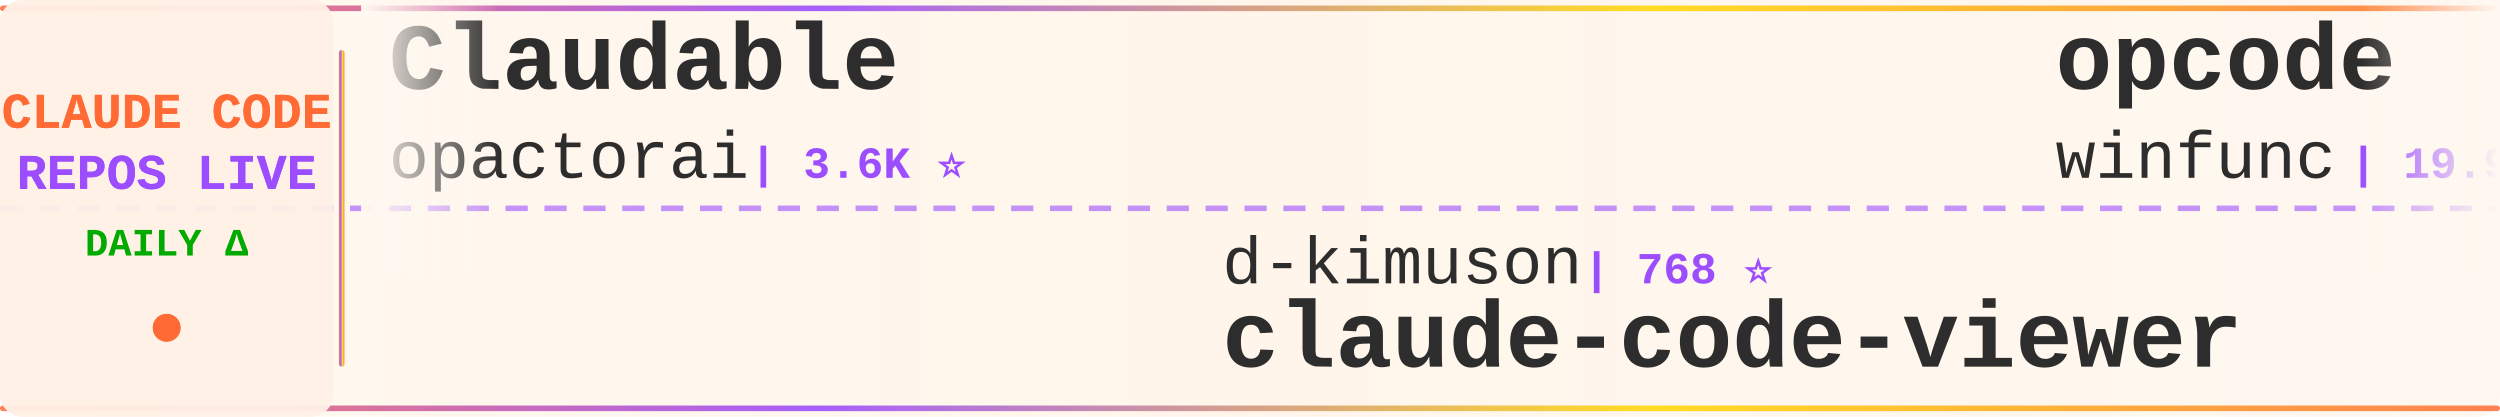
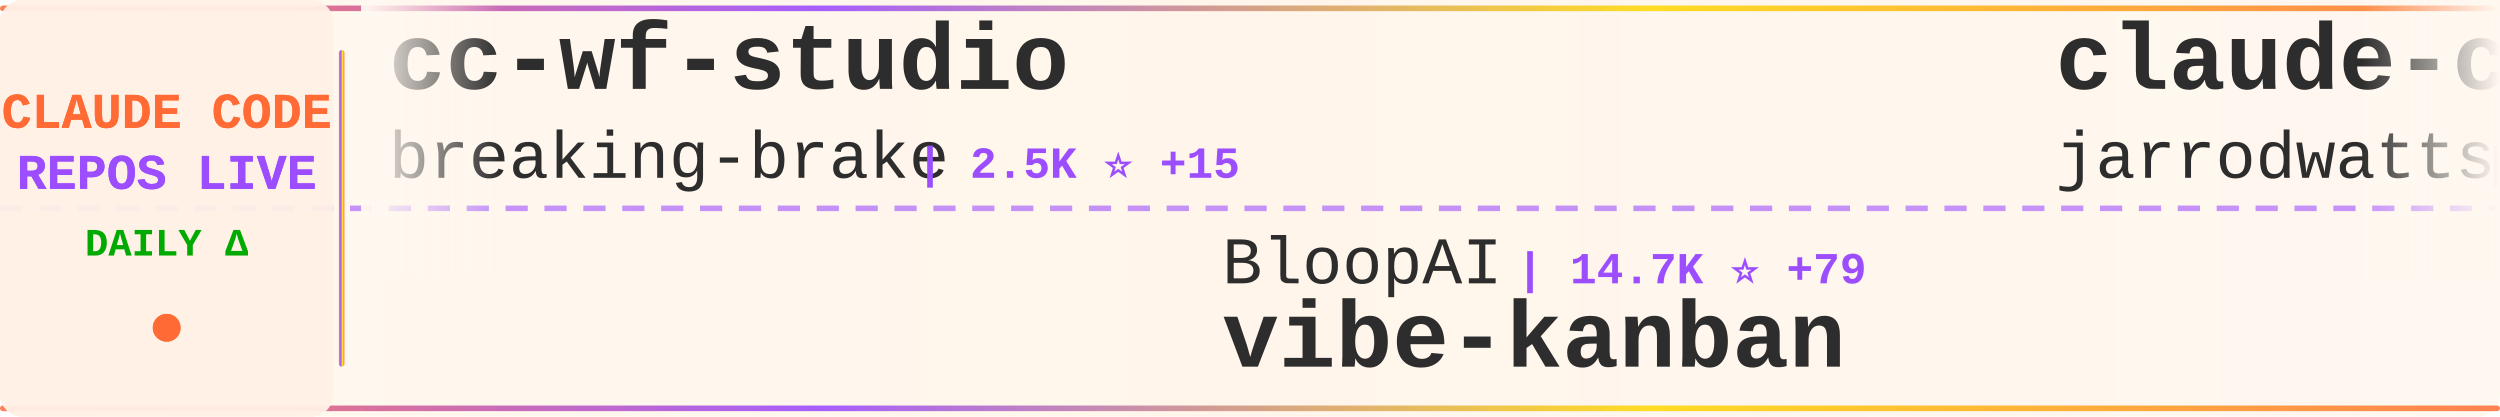
<svg xmlns="http://www.w3.org/2000/svg" width="900" height="150">
  <defs>
    <linearGradient id="tickerBg" x1="0%" y1="0%" x2="100%" y2="0%">
      <stop offset="0%" style="stop-color:#fff8f0;stop-opacity:0.98" />
      <stop offset="50%" style="stop-color:#fff5eb;stop-opacity:1" />
      <stop offset="100%" style="stop-color:#fff8f0;stop-opacity:0.98" />
    </linearGradient>
    <linearGradient id="borderGrad" x1="0%" y1="0%" x2="100%" y2="0%">
      <stop offset="0%" style="stop-color:#FF6B35;stop-opacity:0.85">
        <animate attributeName="stop-opacity" values="0.85;1;0.85" dur="2s" repeatCount="indefinite" />
      </stop>
      <stop offset="33%" style="stop-color:#9C4EFF;stop-opacity:0.9">
        <animate attributeName="stop-opacity" values="0.9;1;0.9" dur="2.2s" repeatCount="indefinite" />
      </stop>
      <stop offset="66%" style="stop-color:#FFD700;stop-opacity:0.85">
        <animate attributeName="stop-opacity" values="0.85;1;0.85" dur="1.8s" repeatCount="indefinite" />
      </stop>
      <stop offset="100%" style="stop-color:#FF6B35;stop-opacity:0.85">
        <animate attributeName="stop-opacity" values="0.85;1;0.85" dur="2s" repeatCount="indefinite" />
      </stop>
    </linearGradient>
    <filter id="textGlow">
      <feGaussianBlur stdDeviation="0.15" result="coloredBlur" />
      <feMerge>
        <feMergeNode in="coloredBlur" />
        <feMergeNode in="SourceGraphic" />
      </feMerge>
    </filter>
    <filter id="metricGlow">
      <feGaussianBlur stdDeviation="0.2" result="coloredBlur" />
      <feMerge>
        <feMergeNode in="coloredBlur" />
        <feMergeNode in="SourceGraphic" />
      </feMerge>
    </filter>
    <linearGradient id="leftFade" x1="0%" y1="0%" x2="100%" y2="0%">
      <stop offset="0%" style="stop-color:#fff8f0;stop-opacity:1" />
      <stop offset="100%" style="stop-color:#fff8f0;stop-opacity:0" />
    </linearGradient>
    <linearGradient id="rightFade" x1="0%" y1="0%" x2="100%" y2="0%">
      <stop offset="0%" style="stop-color:#fff8f0;stop-opacity:0" />
      <stop offset="100%" style="stop-color:#fff8f0;stop-opacity:1" />
    </linearGradient>
  </defs>
  <rect width="900" height="150" fill="url(#tickerBg)" rx="8" />
  <rect x="0" y="2" width="900" height="2" fill="url(#borderGrad)" rx="1" />
  <rect x="0" y="146" width="900" height="2" fill="url(#borderGrad)" rx="1" />
  <line x1="0" y1="75" x2="900" y2="75" stroke="#9C4EFF" stroke-width="2" stroke-dasharray="8 6" opacity="0.6" />
  <rect x="0" y="0" width="120" height="150" fill="#fff0e6" opacity="0.95" rx="8" />
  <text x="60" y="46" font-family="'Courier New', monospace" font-size="18" font-weight="bold" fill="#FF6B35" text-anchor="middle" filter="url(#textGlow)">
    CLAUDE CODE
  </text>
  <text x="60" y="68" font-family="'Courier New', monospace" font-size="18" font-weight="bold" fill="#9C4EFF" text-anchor="middle" filter="url(#textGlow)">
    REPOS LIVE
  </text>
  <text x="60" y="92" font-family="'Courier New', monospace" font-size="14" font-weight="bold" fill="#00aa00" text-anchor="middle">
    DAILY Δ
  </text>
  <circle cx="60" cy="118" r="5" fill="#FF6B35" filter="url(#metricGlow)">
    <animate attributeName="r" values="4;6;4" dur="1.5s" repeatCount="indefinite" />
    <animate attributeName="opacity" values="0.6;1;0.6" dur="1.5s" repeatCount="indefinite" />
  </circle>
  <rect x="122" y="18" width="2" height="114" fill="url(#borderGrad)" rx="1" />
  <clipPath id="tickerClip">
    <rect x="130" y="0" width="770" height="150" />
  </clipPath>
  <g clip-path="url(#tickerClip)">
    <g id="tickerItems">
      <animateTransform attributeName="transform" attributeType="XML" type="translate" from="0 0" to="-3000 0" dur="54s" repeatCount="indefinite" />
      <g transform="translate(0, 0)">
-         <text x="140" y="32" font-family="'Courier New', monospace" font-size="34" font-weight="bold" fill="#2d2d2d">Claudable</text>
-         <text x="140" y="64" font-family="'Courier New', monospace" font-size="24" font-weight="normal" fill="#2d2d2d" opacity="1.0">opactorai</text>
-         <text x="270" y="64" font-family="'Courier New', monospace" font-size="16" font-weight="bold" fill="#9C4EFF"> | 3.6K ⭐</text>
+         <text x="140" y="32" font-family="'Courier New', monospace" font-size="34" font-weight="bold" fill="#2d2d2d">cc-wf-studio</text>
+         <text x="140" y="64" font-family="'Courier New', monospace" font-size="24" font-weight="normal" fill="#2d2d2d" opacity="1.0">breaking-brake</text>
+         <text x="330" y="64" font-family="'Courier New', monospace" font-size="16" font-weight="bold" fill="#9C4EFF"> | 2.5K ⭐ +15</text>
      </g>
      <g transform="translate(300, 0)">
-         <text x="140" y="102" font-family="'Courier New', monospace" font-size="24" font-weight="normal" fill="#2d2d2d" opacity="1.0">d-kimuson</text>
-         <text x="270" y="102" font-family="'Courier New', monospace" font-size="16" font-weight="bold" fill="#9C4EFF"> | 768 ⭐</text>
-         <text x="140" y="132" font-family="'Courier New', monospace" font-size="34" font-weight="bold" fill="#2d2d2d">claude-code-viewer</text>
+         <text x="140" y="102" font-family="'Courier New', monospace" font-size="24" font-weight="normal" fill="#2d2d2d" opacity="1.0">BloopAI</text>
+         <text x="246" y="102" font-family="'Courier New', monospace" font-size="16" font-weight="bold" fill="#9C4EFF"> | 14.7K ⭐ +79</text>
+         <text x="140" y="132" font-family="'Courier New', monospace" font-size="34" font-weight="bold" fill="#2d2d2d">vibe-kanban</text>
      </g>
      <g transform="translate(600, 0)">
-         <text x="140" y="32" font-family="'Courier New', monospace" font-size="34" font-weight="bold" fill="#2d2d2d">opcode</text>
-         <text x="140" y="64" font-family="'Courier New', monospace" font-size="24" font-weight="normal" fill="#2d2d2d" opacity="1.0">winfunc</text>
-         <text x="246" y="64" font-family="'Courier New', monospace" font-size="16" font-weight="bold" fill="#9C4EFF"> | 19.9K ⭐ +1</text>
+         <text x="140" y="32" font-family="'Courier New', monospace" font-size="34" font-weight="bold" fill="#2d2d2d">claude-code-config</text>
+         <text x="140" y="64" font-family="'Courier New', monospace" font-size="24" font-weight="normal" fill="#2d2d2d" opacity="1.0">jarrodwatts</text>
+         <text x="294" y="64" font-family="'Courier New', monospace" font-size="16" font-weight="bold" fill="#9C4EFF"> | 721 ⭐ +8</text>
      </g>
      <g transform="translate(900, 0)">
-         <text x="140" y="102" font-family="'Courier New', monospace" font-size="24" font-weight="normal" fill="#2d2d2d" opacity="1.0">oraios</text>
-         <text x="234" y="102" font-family="'Courier New', monospace" font-size="16" font-weight="bold" fill="#9C4EFF"> | 18.4K ⭐ +6</text>
-         <text x="140" y="132" font-family="'Courier New', monospace" font-size="34" font-weight="bold" fill="#2d2d2d">serena</text>
+         <text x="140" y="102" font-family="'Courier New', monospace" font-size="24" font-weight="normal" fill="#2d2d2d" opacity="1.0">siteboon</text>
+         <text x="258" y="102" font-family="'Courier New', monospace" font-size="16" font-weight="bold" fill="#9C4EFF"> | 5.4K ⭐ +10</text>
+         <text x="140" y="132" font-family="'Courier New', monospace" font-size="34" font-weight="bold" fill="#2d2d2d">claudecodeui</text>
      </g>
      <g transform="translate(1200, 0)">
-         <text x="140" y="32" font-family="'Courier New', monospace" font-size="34" font-weight="bold" fill="#2d2d2d">claude-code-guide</text>
-         <text x="140" y="64" font-family="'Courier New', monospace" font-size="24" font-weight="normal" fill="#2d2d2d" opacity="1.0">zebbern</text>
-         <text x="246" y="64" font-family="'Courier New', monospace" font-size="16" font-weight="bold" fill="#9C4EFF"> | 3.0K ⭐ +6</text>
+         <text x="140" y="32" font-family="'Courier New', monospace" font-size="34" font-weight="bold" fill="#2d2d2d">claude-code-chat</text>
+         <text x="140" y="64" font-family="'Courier New', monospace" font-size="24" font-weight="normal" fill="#2d2d2d" opacity="1.0">andrepimenta</text>
+         <text x="306" y="64" font-family="'Courier New', monospace" font-size="16" font-weight="bold" fill="#9C4EFF"> | 968 ⭐</text>
      </g>
      <g transform="translate(1500, 0)">
-         <text x="140" y="102" font-family="'Courier New', monospace" font-size="24" font-weight="normal" fill="#2d2d2d" opacity="1.0">ghuntley</text>
-         <text x="258" y="102" font-family="'Courier New', monospace" font-size="16" font-weight="bold" fill="#9C4EFF"> | 787 ⭐</text>
-         <text x="140" y="132" font-family="'Courier New', monospace" font-size="34" font-weight="bold" fill="#2d2d2d">claude-code-source-code-...</text>
+         <text x="140" y="102" font-family="'Courier New', monospace" font-size="24" font-weight="normal" fill="#2d2d2d" opacity="1.0">glidea</text>
+         <text x="234" y="102" font-family="'Courier New', monospace" font-size="16" font-weight="bold" fill="#9C4EFF"> | 239 ⭐</text>
+         <text x="140" y="132" font-family="'Courier New', monospace" font-size="34" font-weight="bold" fill="#2d2d2d">claude-worker-proxy</text>
      </g>
      <g transform="translate(1800, 0)">
-         <text x="140" y="32" font-family="'Courier New', monospace" font-size="34" font-weight="bold" fill="#2d2d2d">claude-code-acp</text>
-         <text x="140" y="64" font-family="'Courier New', monospace" font-size="24" font-weight="normal" fill="#2d2d2d" opacity="1.0">zed-industries</text>
-         <text x="330" y="64" font-family="'Courier New', monospace" font-size="16" font-weight="bold" fill="#9C4EFF"> | 720 ⭐</text>
+         <text x="140" y="32" font-family="'Courier New', monospace" font-size="34" font-weight="bold" fill="#2d2d2d">claude-agents</text>
+         <text x="140" y="64" font-family="'Courier New', monospace" font-size="24" font-weight="normal" fill="#2d2d2d" opacity="1.0">iannuttall</text>
+         <text x="282" y="64" font-family="'Courier New', monospace" font-size="16" font-weight="bold" fill="#9C4EFF"> | 2.0K ⭐ +1</text>
      </g>
      <g transform="translate(2100, 0)">
-         <text x="140" y="102" font-family="'Courier New', monospace" font-size="24" font-weight="normal" fill="#2d2d2d" opacity="1.0">stevemolitor</text>
-         <text x="306" y="102" font-family="'Courier New', monospace" font-size="16" font-weight="bold" fill="#9C4EFF"> | 577 ⭐ +2</text>
-         <text x="140" y="132" font-family="'Courier New', monospace" font-size="34" font-weight="bold" fill="#2d2d2d">claude-code.el</text>
+         <text x="140" y="102" font-family="'Courier New', monospace" font-size="24" font-weight="normal" fill="#2d2d2d" opacity="1.0">anthropics</text>
+         <text x="282" y="102" font-family="'Courier New', monospace" font-size="16" font-weight="bold" fill="#9C4EFF"> | 55.0K ⭐ +149</text>
+         <text x="140" y="132" font-family="'Courier New', monospace" font-size="34" font-weight="bold" fill="#2d2d2d">claude-code</text>
      </g>
      <g transform="translate(2400, 0)">
-         <text x="140" y="32" font-family="'Courier New', monospace" font-size="34" font-weight="bold" fill="#2d2d2d">claude-code-webui</text>
-         <text x="140" y="64" font-family="'Courier New', monospace" font-size="24" font-weight="normal" fill="#2d2d2d" opacity="1.0">sugyan</text>
-         <text x="234" y="64" font-family="'Courier New', monospace" font-size="16" font-weight="bold" fill="#9C4EFF"> | 820 ⭐</text>
+         <text x="140" y="32" font-family="'Courier New', monospace" font-size="34" font-weight="bold" fill="#2d2d2d">claude-code-hooks-master...</text>
+         <text x="140" y="64" font-family="'Courier New', monospace" font-size="24" font-weight="normal" fill="#2d2d2d" opacity="1.0">disler</text>
+         <text x="234" y="64" font-family="'Courier New', monospace" font-size="16" font-weight="bold" fill="#9C4EFF"> | 2.1K ⭐ +1</text>
      </g>
      <g transform="translate(2700, 0)">
-         <text x="140" y="102" font-family="'Courier New', monospace" font-size="24" font-weight="normal" fill="#2d2d2d" opacity="1.0">severity1</text>
-         <text x="270" y="102" font-family="'Courier New', monospace" font-size="16" font-weight="bold" fill="#9C4EFF"> | 1.0K ⭐</text>
-         <text x="140" y="132" font-family="'Courier New', monospace" font-size="34" font-weight="bold" fill="#2d2d2d">claude-code-prompt-impro...</text>
+         <text x="140" y="102" font-family="'Courier New', monospace" font-size="24" font-weight="normal" fill="#2d2d2d" opacity="1.0">superdesigndev</text>
+         <text x="330" y="102" font-family="'Courier New', monospace" font-size="16" font-weight="bold" fill="#9C4EFF"> | 5.7K ⭐ +1</text>
+         <text x="140" y="132" font-family="'Courier New', monospace" font-size="34" font-weight="bold" fill="#2d2d2d">superdesign</text>
      </g>
      <g transform="translate(3000, 0)">
-         <text x="140" y="32" font-family="'Courier New', monospace" font-size="34" font-weight="bold" fill="#2d2d2d">Claudable</text>
-         <text x="140" y="64" font-family="'Courier New', monospace" font-size="24" font-weight="normal" fill="#2d2d2d" opacity="1.0">opactorai</text>
-         <text x="270" y="64" font-family="'Courier New', monospace" font-size="16" font-weight="bold" fill="#9C4EFF"> | 3.6K ⭐</text>
+         <text x="140" y="32" font-family="'Courier New', monospace" font-size="34" font-weight="bold" fill="#2d2d2d">cc-wf-studio</text>
+         <text x="140" y="64" font-family="'Courier New', monospace" font-size="24" font-weight="normal" fill="#2d2d2d" opacity="1.0">breaking-brake</text>
+         <text x="330" y="64" font-family="'Courier New', monospace" font-size="16" font-weight="bold" fill="#9C4EFF"> | 2.5K ⭐ +15</text>
      </g>
      <g transform="translate(3300, 0)">
-         <text x="140" y="102" font-family="'Courier New', monospace" font-size="24" font-weight="normal" fill="#2d2d2d" opacity="1.0">d-kimuson</text>
-         <text x="270" y="102" font-family="'Courier New', monospace" font-size="16" font-weight="bold" fill="#9C4EFF"> | 768 ⭐</text>
-         <text x="140" y="132" font-family="'Courier New', monospace" font-size="34" font-weight="bold" fill="#2d2d2d">claude-code-viewer</text>
+         <text x="140" y="102" font-family="'Courier New', monospace" font-size="24" font-weight="normal" fill="#2d2d2d" opacity="1.0">BloopAI</text>
+         <text x="246" y="102" font-family="'Courier New', monospace" font-size="16" font-weight="bold" fill="#9C4EFF"> | 14.7K ⭐ +79</text>
+         <text x="140" y="132" font-family="'Courier New', monospace" font-size="34" font-weight="bold" fill="#2d2d2d">vibe-kanban</text>
      </g>
      <g transform="translate(3600, 0)">
-         <text x="140" y="32" font-family="'Courier New', monospace" font-size="34" font-weight="bold" fill="#2d2d2d">opcode</text>
-         <text x="140" y="64" font-family="'Courier New', monospace" font-size="24" font-weight="normal" fill="#2d2d2d" opacity="1.0">winfunc</text>
-         <text x="246" y="64" font-family="'Courier New', monospace" font-size="16" font-weight="bold" fill="#9C4EFF"> | 19.9K ⭐ +1</text>
+         <text x="140" y="32" font-family="'Courier New', monospace" font-size="34" font-weight="bold" fill="#2d2d2d">claude-code-config</text>
+         <text x="140" y="64" font-family="'Courier New', monospace" font-size="24" font-weight="normal" fill="#2d2d2d" opacity="1.0">jarrodwatts</text>
+         <text x="294" y="64" font-family="'Courier New', monospace" font-size="16" font-weight="bold" fill="#9C4EFF"> | 721 ⭐ +8</text>
      </g>
      <g transform="translate(3900, 0)">
-         <text x="140" y="102" font-family="'Courier New', monospace" font-size="24" font-weight="normal" fill="#2d2d2d" opacity="1.0">oraios</text>
-         <text x="234" y="102" font-family="'Courier New', monospace" font-size="16" font-weight="bold" fill="#9C4EFF"> | 18.4K ⭐ +6</text>
-         <text x="140" y="132" font-family="'Courier New', monospace" font-size="34" font-weight="bold" fill="#2d2d2d">serena</text>
+         <text x="140" y="102" font-family="'Courier New', monospace" font-size="24" font-weight="normal" fill="#2d2d2d" opacity="1.0">siteboon</text>
+         <text x="258" y="102" font-family="'Courier New', monospace" font-size="16" font-weight="bold" fill="#9C4EFF"> | 5.4K ⭐ +10</text>
+         <text x="140" y="132" font-family="'Courier New', monospace" font-size="34" font-weight="bold" fill="#2d2d2d">claudecodeui</text>
      </g>
    </g>
  </g>
  <rect x="130" y="0" width="50" height="100" fill="url(#leftFade)" />
  <rect x="850" y="0" width="50" height="100" fill="url(#rightFade)" />
</svg>
